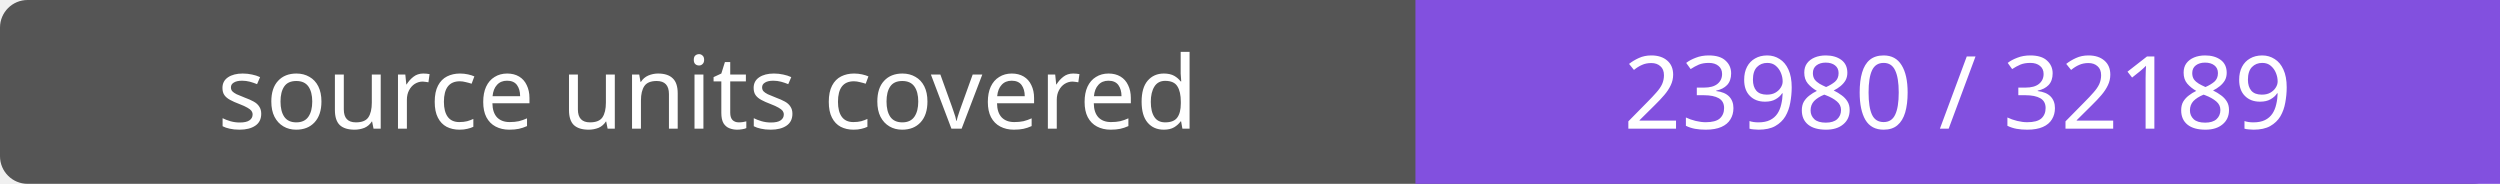
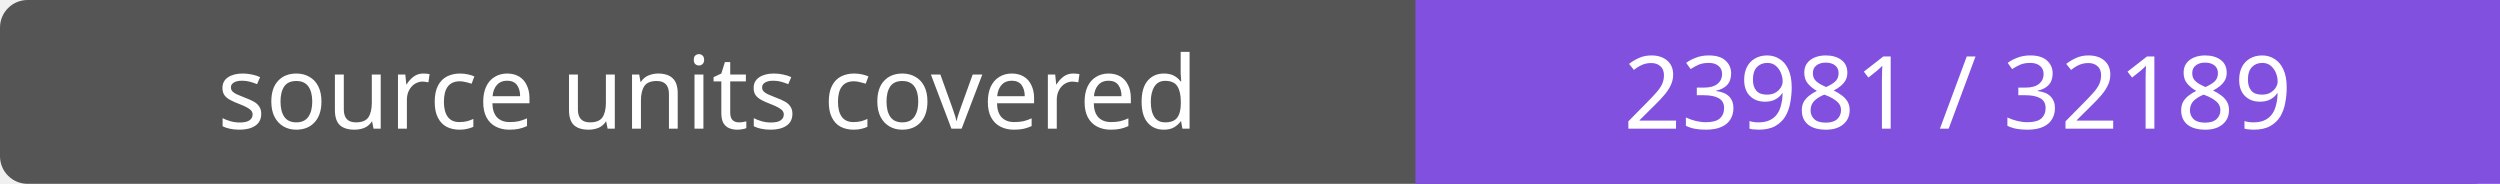
- <svg xmlns="http://www.w3.org/2000/svg" width="272" height="20" role="img" aria-label="source units covered: 23980 / 32189">
+ <svg xmlns="http://www.w3.org/2000/svg" width="272" height="20" role="img" aria-label="source units covered: 23981 / 32189">
  <rect width="272" height="20" rx="3" fill="#555" />
  <path fill="#8250df" d="M154 0h118v20H154z" />
  <g fill="#fff" text-anchor="middle" font-family="Verdana,sans-serif" font-size="11">
    <text x="77.0" y="14">source units covered</text>
-     <text x="213.0" y="14">23980 / 32189</text>
+     <text x="213.0" y="14">23981 / 32189</text>
  </g>
</svg>
